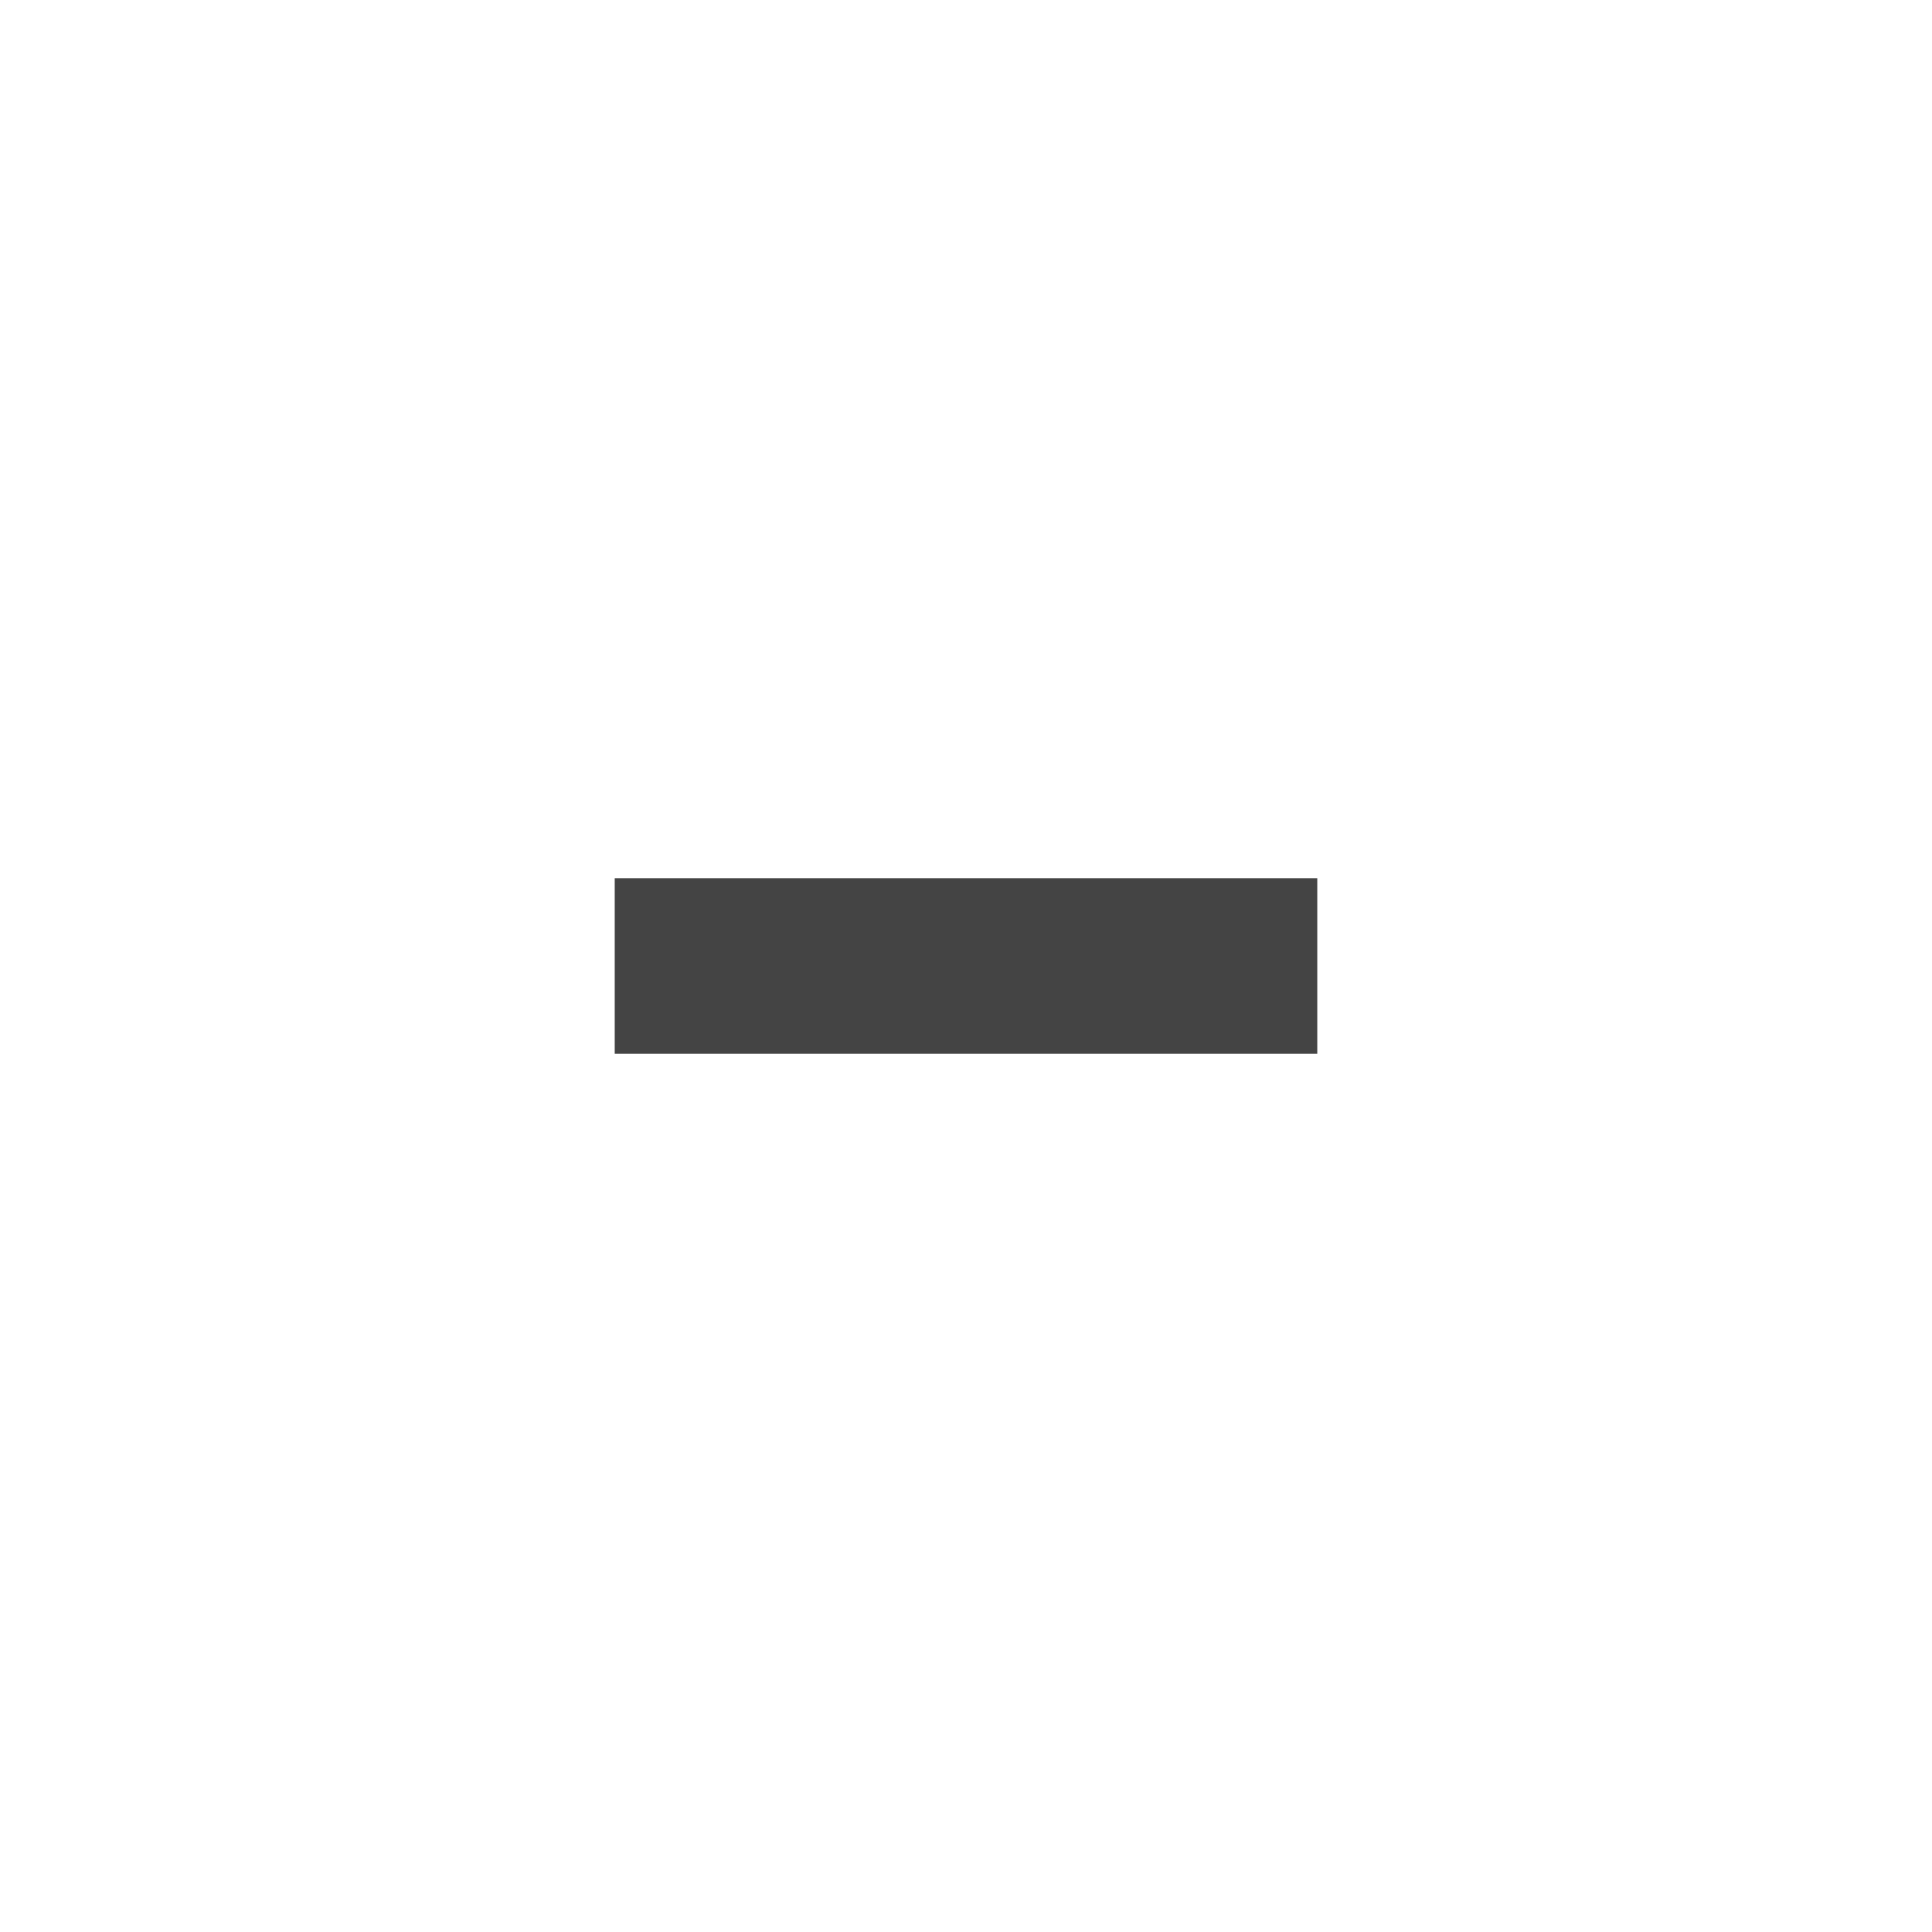
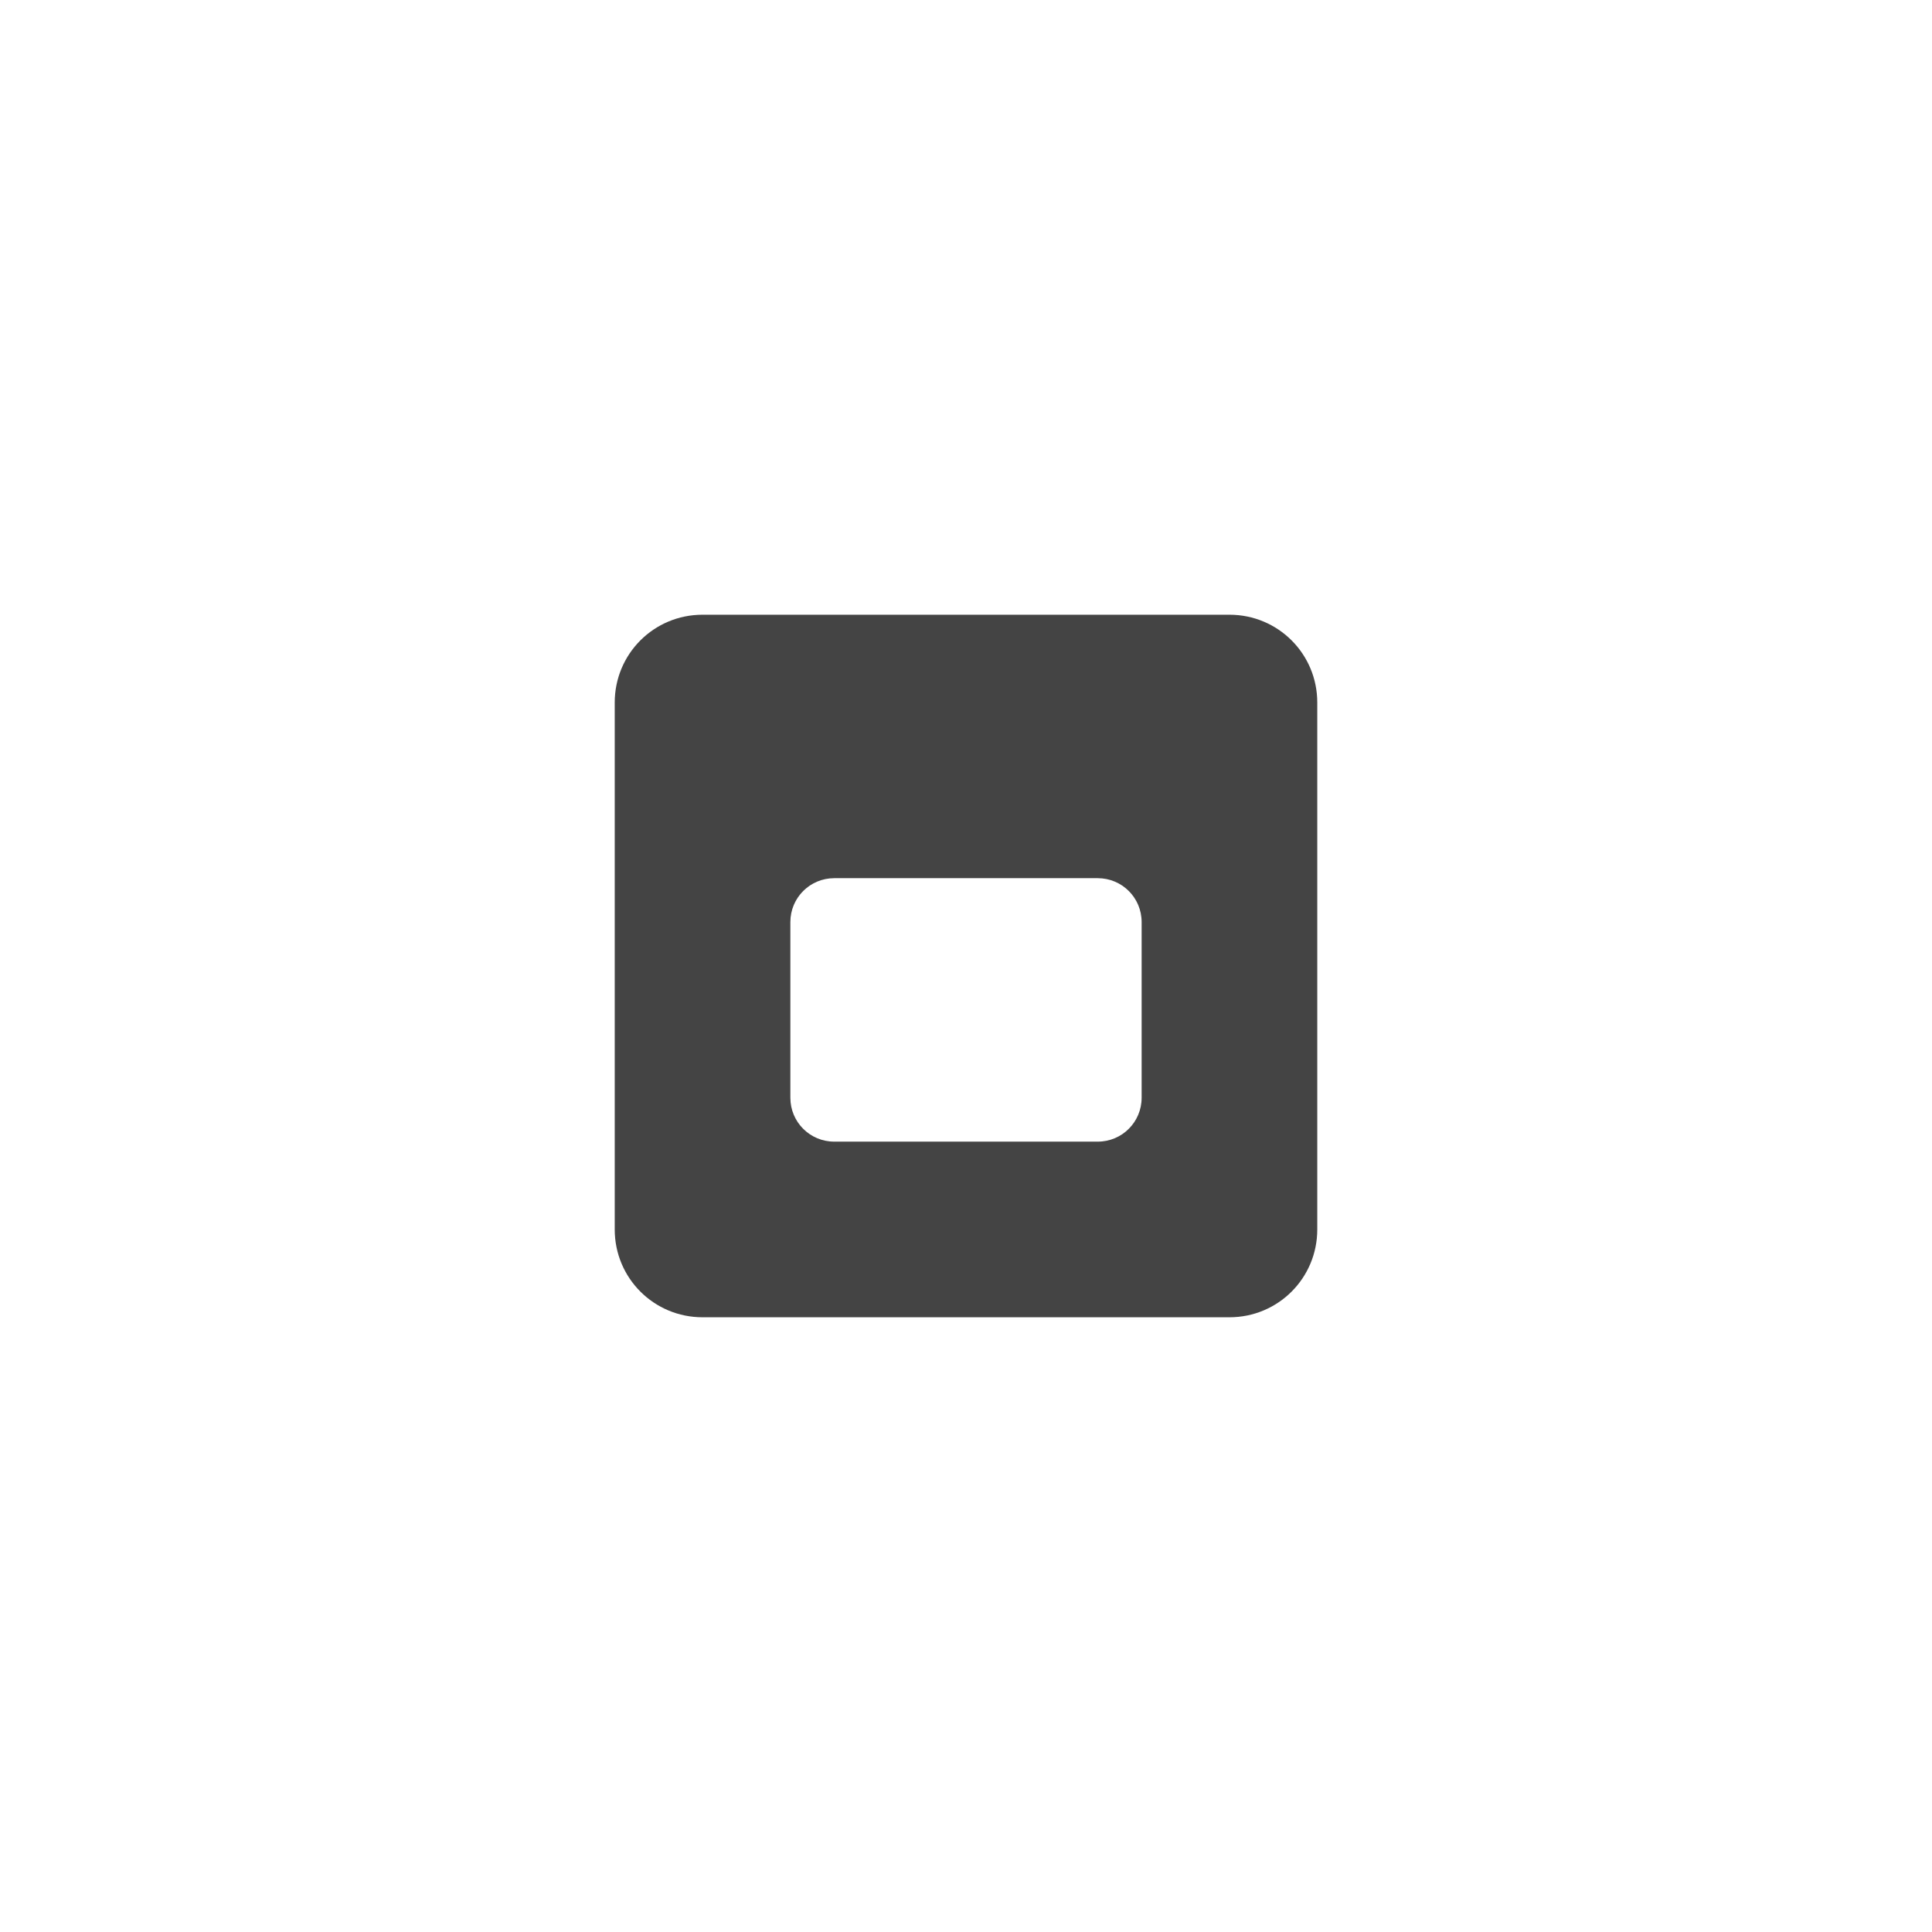
- <svg xmlns="http://www.w3.org/2000/svg" width="22" height="22" viewBox="0 0 22 22">
+ <svg xmlns="http://www.w3.org/2000/svg" width="22" height="22" version="1.1">
  <defs>
    <style id="current-color-scheme" type="text/css">
   .ColorScheme-Text { color:#444444; } .ColorScheme-Highlight { color:#4285f4; } .ColorScheme-NeutralText { color:#ff9800; } .ColorScheme-PositiveText { color:#4caf50; } .ColorScheme-NegativeText { color:#f44336; }
  </style>
  </defs>
-   <path style="fill:currentColor" class="ColorScheme-Text" d="M 4 7 L 4 9 L 12 9 L 12 7 L 4 7 z" transform="translate(3 3)" />
+   <g transform="translate(3,3)">
+     <path style="fill:currentColor" class="ColorScheme-Text" d="M 5,4 C 4.446,4 4,4.446 4,5 V 11 C 4,11.554 4.446,12 5,12 H 11 C 11.554,12 12,11.554 12,11 V 5 C 12,4.446 11.554,4 11,4 Z M 6.5,7 H 9.5 C 9.777,7 10,7.223 10,7.5 V 9.5 C 10,9.777 9.777,10 9.5,10 H 6.5 C 6.223,10 6,9.777 6,9.5 V 7.5 C 6,7.223 6.223,7 6.5,7 Z" />
+   </g>
</svg>
